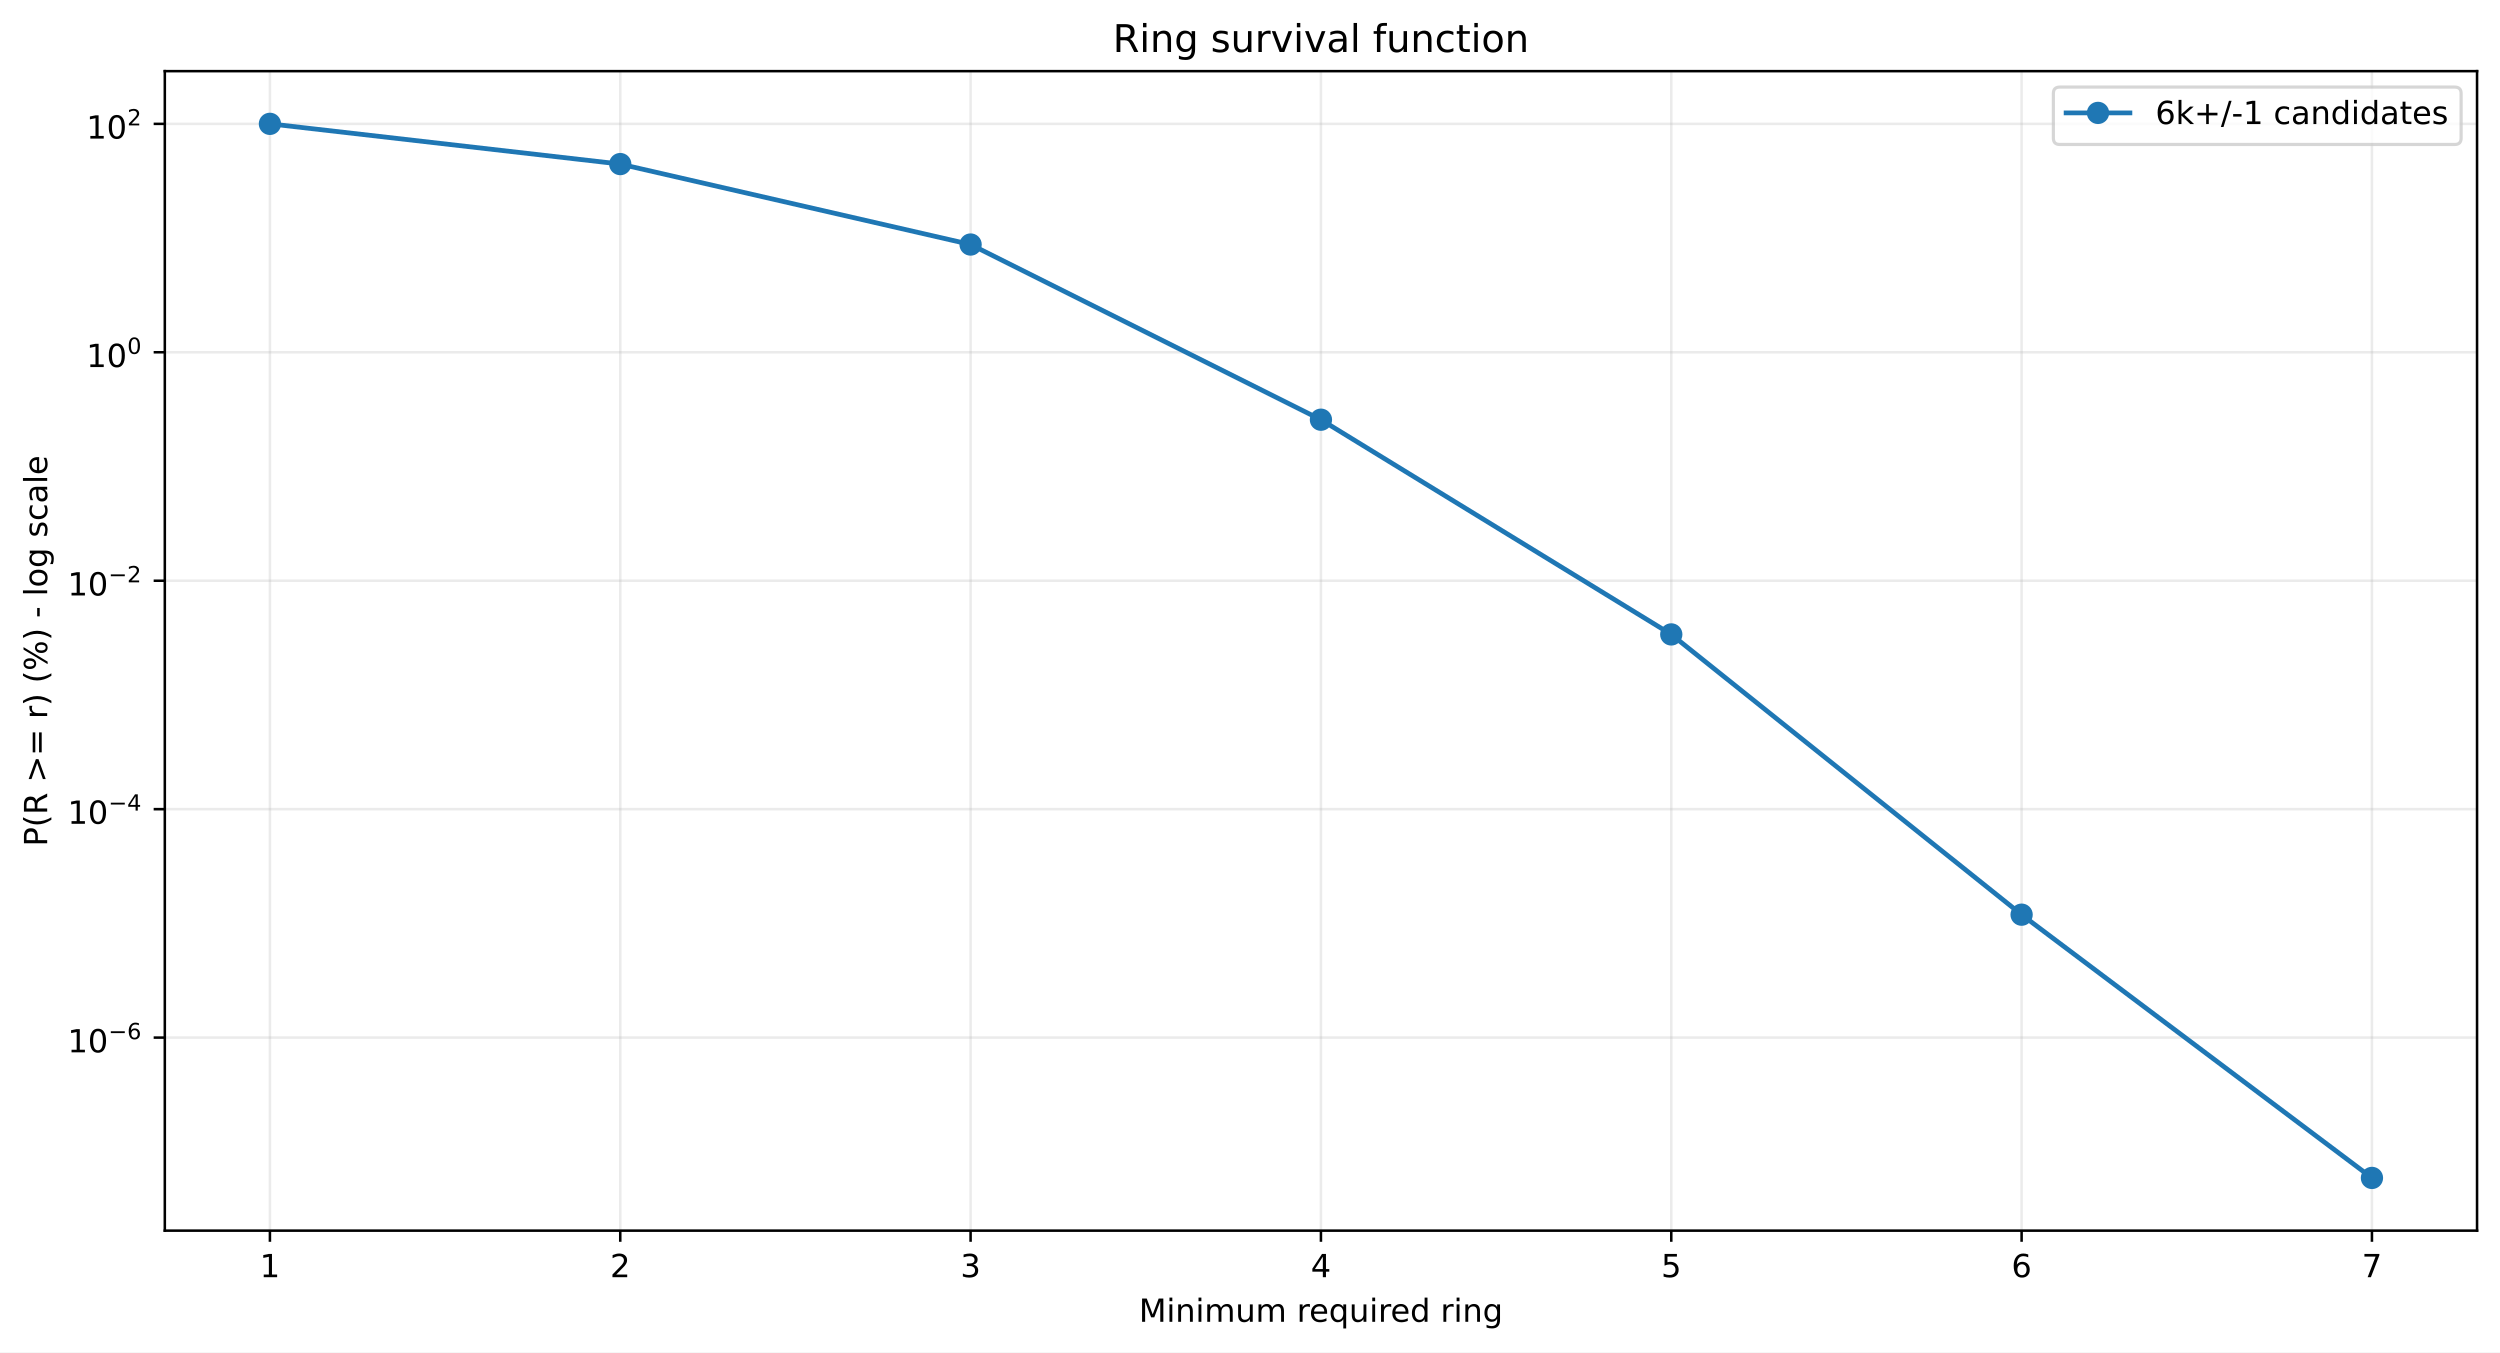
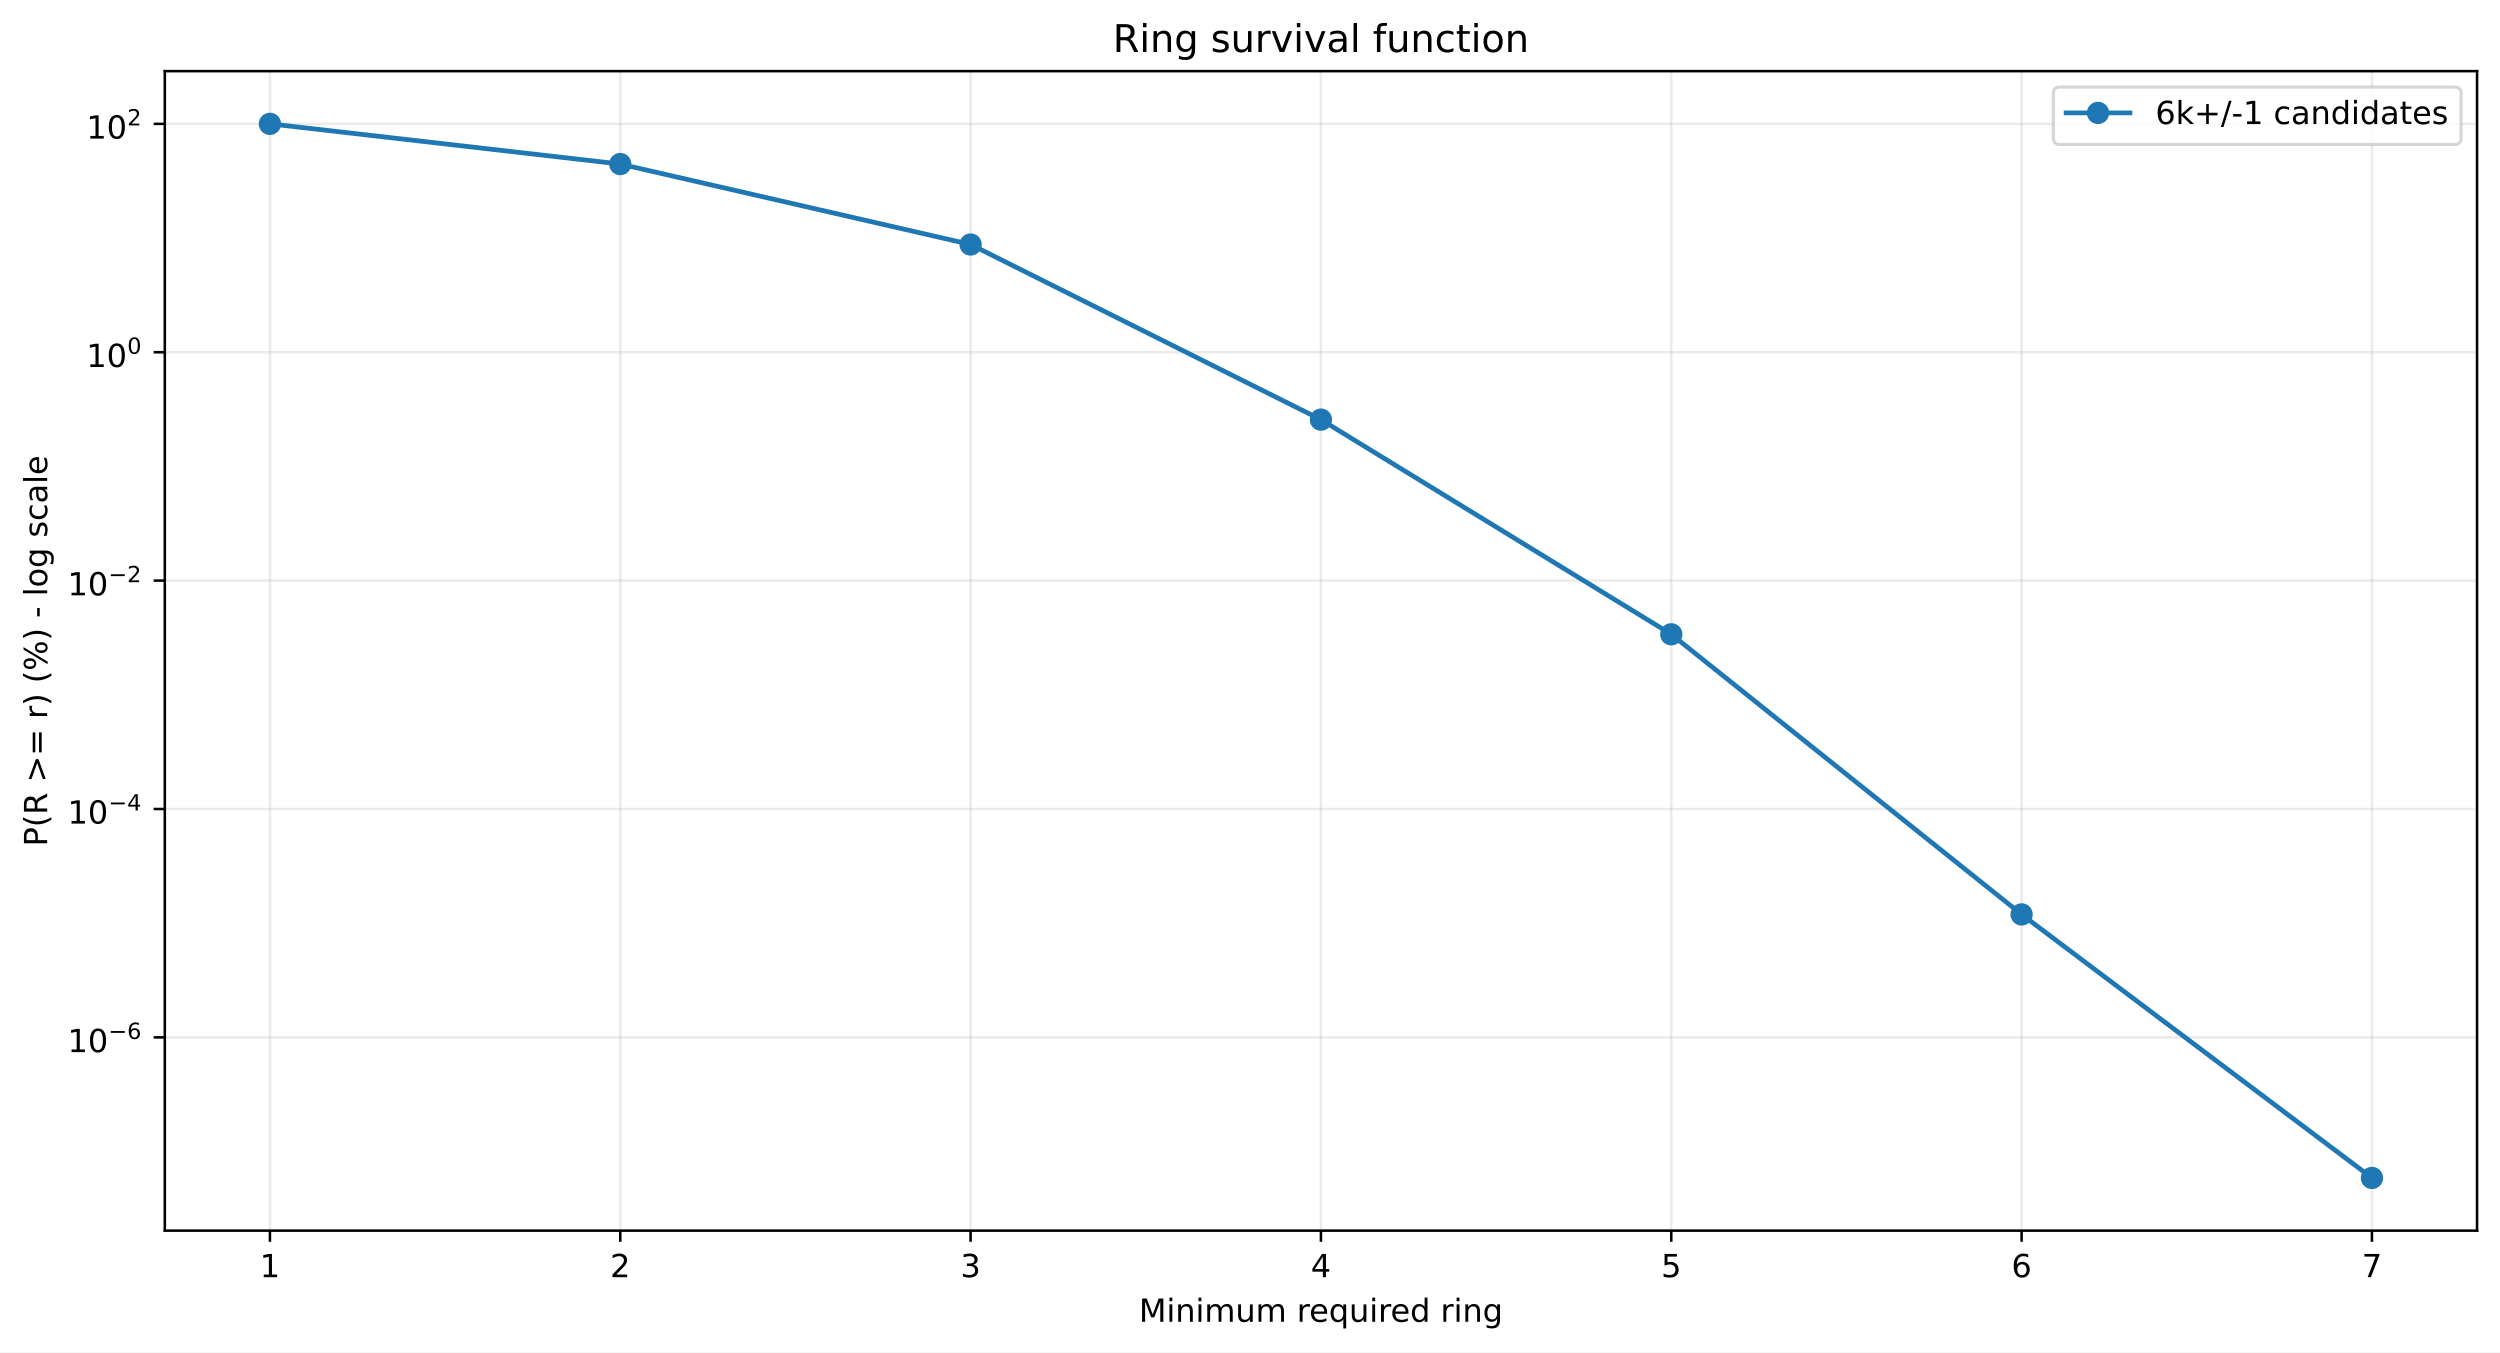
<svg xmlns="http://www.w3.org/2000/svg" xmlns:xlink="http://www.w3.org/1999/xlink" width="784.218pt" height="424.237pt" viewBox="0 0 784.218 424.237" version="1.1">
  <defs>
    <style type="text/css">*{stroke-linejoin: round; stroke-linecap: butt}</style>
  </defs>
  <g id="figure_1">
    <g id="patch_1">
      <path d="M 0 424.237  L 784.218 424.237  L 784.218 0  L 0 0  z " style="fill: #ffffff" />
    </g>
    <g id="axes_1">
      <g id="patch_2">
        <path d="M 51.701 386.036  L 777.018 386.036  L 777.018 22.318  L 51.701 22.318  z " style="fill: #ffffff" />
      </g>
      <g id="matplotlib.axis_1">
        <g id="xtick_1">
          <g id="line2d_1">
-             <path d="M 84.67 386.036  L 84.67 22.318  " clip-path="url(#paa50d2f460)" style="fill: none; stroke: #b0b0b0; stroke-opacity: 0.25; stroke-width: 0.8; stroke-linecap: square" />
+             <path d="M 84.67 386.036  L 84.67 22.318  " clip-path="url(#p3b241c3bd7)" style="fill: none; stroke: #b0b0b0; stroke-opacity: 0.25; stroke-width: 0.8; stroke-linecap: square" />
          </g>
          <g id="line2d_2">
            <defs>
-               <path id="m58b82566a4" d="M 0 0  L 0 3.5  " style="stroke: #000000; stroke-width: 0.8" />
+               <path id="mdd90658bb0" d="M 0 0  L 0 3.5  " style="stroke: #000000; stroke-width: 0.8" />
            </defs>
            <g>
-               <use xlink:href="#m58b82566a4" x="84.67" y="386.036" style="stroke: #000000; stroke-width: 0.8" />
+               <use xlink:href="#mdd90658bb0" x="84.67" y="386.036" style="stroke: #000000; stroke-width: 0.8" />
            </g>
          </g>
          <g id="text_1">
            <g transform="translate(81.48852 400.6334) scale(0.1 -0.1)">
              <defs>
                <path id="DejaVuSans-14" d="M 794 531  L 1825 531  L 1825 4091  L 703 3866  L 703 4441  L 1819 4666  L 2450 4666  L 2450 531  L 3481 531  L 3481 0  L 794 0  L 794 531  z " transform="scale(0.015625)" />
              </defs>
              <use xlink:href="#DejaVuSans-14" />
            </g>
          </g>
        </g>
        <g id="xtick_2">
          <g id="line2d_3">
-             <path d="M 194.566 386.036  L 194.566 22.318  " clip-path="url(#paa50d2f460)" style="fill: none; stroke: #b0b0b0; stroke-opacity: 0.25; stroke-width: 0.8; stroke-linecap: square" />
+             <path d="M 194.566 386.036  L 194.566 22.318  " clip-path="url(#p3b241c3bd7)" style="fill: none; stroke: #b0b0b0; stroke-opacity: 0.25; stroke-width: 0.8; stroke-linecap: square" />
          </g>
          <g id="line2d_4">
            <g>
-               <use xlink:href="#m58b82566a4" x="194.566" y="386.036" style="stroke: #000000; stroke-width: 0.8" />
+               <use xlink:href="#mdd90658bb0" x="194.566" y="386.036" style="stroke: #000000; stroke-width: 0.8" />
            </g>
          </g>
          <g id="text_2">
            <g transform="translate(191.3851 400.6334) scale(0.1 -0.1)">
              <defs>
                <path id="DejaVuSans-15" d="M 1228 531  L 3431 531  L 3431 0  L 469 0  L 469 531  Q 828 903 1448 1529  Q 2069 2156 2228 2338  Q 2531 2678 2651 2914  Q 2772 3150 2772 3378  Q 2772 3750 2511 3984  Q 2250 4219 1831 4219  Q 1534 4219 1204 4116  Q 875 4013 500 3803  L 500 4441  Q 881 4594 1212 4672  Q 1544 4750 1819 4750  Q 2544 4750 2975 4387  Q 3406 4025 3406 3419  Q 3406 3131 3298 2873  Q 3191 2616 2906 2266  Q 2828 2175 2409 1742  Q 1991 1309 1228 531  z " transform="scale(0.015625)" />
              </defs>
              <use xlink:href="#DejaVuSans-15" />
            </g>
          </g>
        </g>
        <g id="xtick_3">
          <g id="line2d_5">
-             <path d="M 304.463 386.036  L 304.463 22.318  " clip-path="url(#paa50d2f460)" style="fill: none; stroke: #b0b0b0; stroke-opacity: 0.25; stroke-width: 0.8; stroke-linecap: square" />
+             <path d="M 304.463 386.036  L 304.463 22.318  " clip-path="url(#p3b241c3bd7)" style="fill: none; stroke: #b0b0b0; stroke-opacity: 0.25; stroke-width: 0.8; stroke-linecap: square" />
          </g>
          <g id="line2d_6">
            <g>
-               <use xlink:href="#m58b82566a4" x="304.463" y="386.036" style="stroke: #000000; stroke-width: 0.8" />
+               <use xlink:href="#mdd90658bb0" x="304.463" y="386.036" style="stroke: #000000; stroke-width: 0.8" />
            </g>
          </g>
          <g id="text_3">
            <g transform="translate(301.2817 400.6334) scale(0.1 -0.1)">
              <defs>
                <path id="DejaVuSans-16" d="M 2597 2516  Q 3050 2419 3304 2112  Q 3559 1806 3559 1356  Q 3559 666 3084 287  Q 2609 -91 1734 -91  Q 1441 -91 1130 -33  Q 819 25 488 141  L 488 750  Q 750 597 1062 519  Q 1375 441 1716 441  Q 2309 441 2620 675  Q 2931 909 2931 1356  Q 2931 1769 2642 2001  Q 2353 2234 1838 2234  L 1294 2234  L 1294 2753  L 1863 2753  Q 2328 2753 2575 2939  Q 2822 3125 2822 3475  Q 2822 3834 2567 4026  Q 2313 4219 1838 4219  Q 1578 4219 1281 4162  Q 984 4106 628 3988  L 628 4550  Q 988 4650 1302 4700  Q 1616 4750 1894 4750  Q 2613 4750 3031 4423  Q 3450 4097 3450 3541  Q 3450 3153 3228 2886  Q 3006 2619 2597 2516  z " transform="scale(0.015625)" />
              </defs>
              <use xlink:href="#DejaVuSans-16" />
            </g>
          </g>
        </g>
        <g id="xtick_4">
          <g id="line2d_7">
-             <path d="M 414.36 386.036  L 414.36 22.318  " clip-path="url(#paa50d2f460)" style="fill: none; stroke: #b0b0b0; stroke-opacity: 0.25; stroke-width: 0.8; stroke-linecap: square" />
+             <path d="M 414.36 386.036  L 414.36 22.318  " clip-path="url(#p3b241c3bd7)" style="fill: none; stroke: #b0b0b0; stroke-opacity: 0.25; stroke-width: 0.8; stroke-linecap: square" />
          </g>
          <g id="line2d_8">
            <g>
-               <use xlink:href="#m58b82566a4" x="414.36" y="386.036" style="stroke: #000000; stroke-width: 0.8" />
+               <use xlink:href="#mdd90658bb0" x="414.36" y="386.036" style="stroke: #000000; stroke-width: 0.8" />
            </g>
          </g>
          <g id="text_4">
            <g transform="translate(411.1784 400.6334) scale(0.1 -0.1)">
              <defs>
                <path id="DejaVuSans-17" d="M 2419 4116  L 825 1625  L 2419 1625  L 2419 4116  z M 2253 4666  L 3047 4666  L 3047 1625  L 3713 1625  L 3713 1100  L 3047 1100  L 3047 0  L 2419 0  L 2419 1100  L 313 1100  L 313 1709  L 2253 4666  z " transform="scale(0.015625)" />
              </defs>
              <use xlink:href="#DejaVuSans-17" />
            </g>
          </g>
        </g>
        <g id="xtick_5">
          <g id="line2d_9">
-             <path d="M 524.256 386.036  L 524.256 22.318  " clip-path="url(#paa50d2f460)" style="fill: none; stroke: #b0b0b0; stroke-opacity: 0.25; stroke-width: 0.8; stroke-linecap: square" />
+             <path d="M 524.256 386.036  L 524.256 22.318  " clip-path="url(#p3b241c3bd7)" style="fill: none; stroke: #b0b0b0; stroke-opacity: 0.25; stroke-width: 0.8; stroke-linecap: square" />
          </g>
          <g id="line2d_10">
            <g>
-               <use xlink:href="#m58b82566a4" x="524.256" y="386.036" style="stroke: #000000; stroke-width: 0.8" />
+               <use xlink:href="#mdd90658bb0" x="524.256" y="386.036" style="stroke: #000000; stroke-width: 0.8" />
            </g>
          </g>
          <g id="text_5">
            <g transform="translate(521.075 400.6334) scale(0.1 -0.1)">
              <defs>
                <path id="DejaVuSans-18" d="M 691 4666  L 3169 4666  L 3169 4134  L 1269 4134  L 1269 2991  Q 1406 3038 1543 3061  Q 1681 3084 1819 3084  Q 2600 3084 3056 2656  Q 3513 2228 3513 1497  Q 3513 744 3044 326  Q 2575 -91 1722 -91  Q 1428 -91 1123 -41  Q 819 9 494 109  L 494 744  Q 775 591 1075 516  Q 1375 441 1709 441  Q 2250 441 2565 725  Q 2881 1009 2881 1497  Q 2881 1984 2565 2268  Q 2250 2553 1709 2553  Q 1456 2553 1204 2497  Q 953 2441 691 2322  L 691 4666  z " transform="scale(0.015625)" />
              </defs>
              <use xlink:href="#DejaVuSans-18" />
            </g>
          </g>
        </g>
        <g id="xtick_6">
          <g id="line2d_11">
-             <path d="M 634.153 386.036  L 634.153 22.318  " clip-path="url(#paa50d2f460)" style="fill: none; stroke: #b0b0b0; stroke-opacity: 0.25; stroke-width: 0.8; stroke-linecap: square" />
+             <path d="M 634.153 386.036  L 634.153 22.318  " clip-path="url(#p3b241c3bd7)" style="fill: none; stroke: #b0b0b0; stroke-opacity: 0.25; stroke-width: 0.8; stroke-linecap: square" />
          </g>
          <g id="line2d_12">
            <g>
-               <use xlink:href="#m58b82566a4" x="634.153" y="386.036" style="stroke: #000000; stroke-width: 0.8" />
+               <use xlink:href="#mdd90658bb0" x="634.153" y="386.036" style="stroke: #000000; stroke-width: 0.8" />
            </g>
          </g>
          <g id="text_6">
            <g transform="translate(630.9716 400.6334) scale(0.1 -0.1)">
              <defs>
                <path id="DejaVuSans-19" d="M 2113 2584  Q 1688 2584 1439 2293  Q 1191 2003 1191 1497  Q 1191 994 1439 701  Q 1688 409 2113 409  Q 2538 409 2786 701  Q 3034 994 3034 1497  Q 3034 2003 2786 2293  Q 2538 2584 2113 2584  z M 3366 4563  L 3366 3988  Q 3128 4100 2886 4159  Q 2644 4219 2406 4219  Q 1781 4219 1451 3797  Q 1122 3375 1075 2522  Q 1259 2794 1537 2939  Q 1816 3084 2150 3084  Q 2853 3084 3261 2657  Q 3669 2231 3669 1497  Q 3669 778 3244 343  Q 2819 -91 2113 -91  Q 1303 -91 875 529  Q 447 1150 447 2328  Q 447 3434 972 4092  Q 1497 4750 2381 4750  Q 2619 4750 2861 4703  Q 3103 4656 3366 4563  z " transform="scale(0.015625)" />
              </defs>
              <use xlink:href="#DejaVuSans-19" />
            </g>
          </g>
        </g>
        <g id="xtick_7">
          <g id="line2d_13">
-             <path d="M 744.049 386.036  L 744.049 22.318  " clip-path="url(#paa50d2f460)" style="fill: none; stroke: #b0b0b0; stroke-opacity: 0.25; stroke-width: 0.8; stroke-linecap: square" />
+             <path d="M 744.049 386.036  L 744.049 22.318  " clip-path="url(#p3b241c3bd7)" style="fill: none; stroke: #b0b0b0; stroke-opacity: 0.25; stroke-width: 0.8; stroke-linecap: square" />
          </g>
          <g id="line2d_14">
            <g>
-               <use xlink:href="#m58b82566a4" x="744.049" y="386.036" style="stroke: #000000; stroke-width: 0.8" />
+               <use xlink:href="#mdd90658bb0" x="744.049" y="386.036" style="stroke: #000000; stroke-width: 0.8" />
            </g>
          </g>
          <g id="text_7">
            <g transform="translate(740.8682 400.6334) scale(0.1 -0.1)">
              <defs>
                <path id="DejaVuSans-1a" d="M 525 4666  L 3525 4666  L 3525 4397  L 1831 0  L 1172 0  L 2766 4134  L 525 4134  L 525 4666  z " transform="scale(0.015625)" />
              </defs>
              <use xlink:href="#DejaVuSans-1a" />
            </g>
          </g>
        </g>
        <g id="text_8">
          <g transform="translate(357.2737 414.6342) scale(0.1 -0.1)">
            <defs>
              <path id="DejaVuSans-30" d="M 628 4666  L 1569 4666  L 2759 1491  L 3956 4666  L 4897 4666  L 4897 0  L 4281 0  L 4281 4097  L 3078 897  L 2444 897  L 1241 4097  L 1241 0  L 628 0  L 628 4666  z " transform="scale(0.015625)" />
              <path id="DejaVuSans-4c" d="M 603 3500  L 1178 3500  L 1178 0  L 603 0  L 603 3500  z M 603 4863  L 1178 4863  L 1178 4134  L 603 4134  L 603 4863  z " transform="scale(0.015625)" />
              <path id="DejaVuSans-51" d="M 3513 2113  L 3513 0  L 2938 0  L 2938 2094  Q 2938 2591 2744 2837  Q 2550 3084 2163 3084  Q 1697 3084 1428 2787  Q 1159 2491 1159 1978  L 1159 0  L 581 0  L 581 3500  L 1159 3500  L 1159 2956  Q 1366 3272 1645 3428  Q 1925 3584 2291 3584  Q 2894 3584 3203 3211  Q 3513 2838 3513 2113  z " transform="scale(0.015625)" />
              <path id="DejaVuSans-50" d="M 3328 2828  Q 3544 3216 3844 3400  Q 4144 3584 4550 3584  Q 5097 3584 5394 3201  Q 5691 2819 5691 2113  L 5691 0  L 5113 0  L 5113 2094  Q 5113 2597 4934 2840  Q 4756 3084 4391 3084  Q 3944 3084 3684 2787  Q 3425 2491 3425 1978  L 3425 0  L 2847 0  L 2847 2094  Q 2847 2600 2669 2842  Q 2491 3084 2119 3084  Q 1678 3084 1418 2786  Q 1159 2488 1159 1978  L 1159 0  L 581 0  L 581 3500  L 1159 3500  L 1159 2956  Q 1356 3278 1631 3431  Q 1906 3584 2284 3584  Q 2666 3584 2933 3390  Q 3200 3197 3328 2828  z " transform="scale(0.015625)" />
              <path id="DejaVuSans-58" d="M 544 1381  L 544 3500  L 1119 3500  L 1119 1403  Q 1119 906 1312 657  Q 1506 409 1894 409  Q 2359 409 2629 706  Q 2900 1003 2900 1516  L 2900 3500  L 3475 3500  L 3475 0  L 2900 0  L 2900 538  Q 2691 219 2414 64  Q 2138 -91 1772 -91  Q 1169 -91 856 284  Q 544 659 544 1381  z M 1991 3584  L 1991 3584  z " transform="scale(0.015625)" />
              <path id="DejaVuSans-3" transform="scale(0.015625)" />
              <path id="DejaVuSans-55" d="M 2631 2963  Q 2534 3019 2420 3045  Q 2306 3072 2169 3072  Q 1681 3072 1420 2755  Q 1159 2438 1159 1844  L 1159 0  L 581 0  L 581 3500  L 1159 3500  L 1159 2956  Q 1341 3275 1631 3429  Q 1922 3584 2338 3584  Q 2397 3584 2469 3576  Q 2541 3569 2628 3553  L 2631 2963  z " transform="scale(0.015625)" />
              <path id="DejaVuSans-48" d="M 3597 1894  L 3597 1613  L 953 1613  Q 991 1019 1311 708  Q 1631 397 2203 397  Q 2534 397 2845 478  Q 3156 559 3463 722  L 3463 178  Q 3153 47 2828 -22  Q 2503 -91 2169 -91  Q 1331 -91 842 396  Q 353 884 353 1716  Q 353 2575 817 3079  Q 1281 3584 2069 3584  Q 2775 3584 3186 3129  Q 3597 2675 3597 1894  z M 3022 2063  Q 3016 2534 2758 2815  Q 2500 3097 2075 3097  Q 1594 3097 1305 2825  Q 1016 2553 972 2059  L 3022 2063  z " transform="scale(0.015625)" />
              <path id="DejaVuSans-54" d="M 947 1747  Q 947 1113 1208 752  Q 1469 391 1925 391  Q 2381 391 2643 752  Q 2906 1113 2906 1747  Q 2906 2381 2643 2742  Q 2381 3103 1925 3103  Q 1469 3103 1208 2742  Q 947 2381 947 1747  z M 2906 525  Q 2725 213 2448 61  Q 2172 -91 1784 -91  Q 1150 -91 751 415  Q 353 922 353 1747  Q 353 2572 751 3078  Q 1150 3584 1784 3584  Q 2172 3584 2448 3432  Q 2725 3281 2906 2969  L 2906 3500  L 3481 3500  L 3481 -1331  L 2906 -1331  L 2906 525  z " transform="scale(0.015625)" />
              <path id="DejaVuSans-47" d="M 2906 2969  L 2906 4863  L 3481 4863  L 3481 0  L 2906 0  L 2906 525  Q 2725 213 2448 61  Q 2172 -91 1784 -91  Q 1150 -91 751 415  Q 353 922 353 1747  Q 353 2572 751 3078  Q 1150 3584 1784 3584  Q 2172 3584 2448 3432  Q 2725 3281 2906 2969  z M 947 1747  Q 947 1113 1208 752  Q 1469 391 1925 391  Q 2381 391 2643 752  Q 2906 1113 2906 1747  Q 2906 2381 2643 2742  Q 2381 3103 1925 3103  Q 1469 3103 1208 2742  Q 947 2381 947 1747  z " transform="scale(0.015625)" />
              <path id="DejaVuSans-4a" d="M 2906 1791  Q 2906 2416 2648 2759  Q 2391 3103 1925 3103  Q 1463 3103 1205 2759  Q 947 2416 947 1791  Q 947 1169 1205 825  Q 1463 481 1925 481  Q 2391 481 2648 825  Q 2906 1169 2906 1791  z M 3481 434  Q 3481 -459 3084 -895  Q 2688 -1331 1869 -1331  Q 1566 -1331 1297 -1286  Q 1028 -1241 775 -1147  L 775 -588  Q 1028 -725 1275 -790  Q 1522 -856 1778 -856  Q 2344 -856 2625 -561  Q 2906 -266 2906 331  L 2906 616  Q 2728 306 2450 153  Q 2172 0 1784 0  Q 1141 0 747 490  Q 353 981 353 1791  Q 353 2603 747 3093  Q 1141 3584 1784 3584  Q 2172 3584 2450 3431  Q 2728 3278 2906 2969  L 2906 3500  L 3481 3500  L 3481 434  z " transform="scale(0.015625)" />
            </defs>
            <use xlink:href="#DejaVuSans-30" />
            <use xlink:href="#DejaVuSans-4c" transform="translate(86.28125 0)" />
            <use xlink:href="#DejaVuSans-51" transform="translate(114.0625 0)" />
            <use xlink:href="#DejaVuSans-4c" transform="translate(177.4375 0)" />
            <use xlink:href="#DejaVuSans-50" transform="translate(205.2188 0)" />
            <use xlink:href="#DejaVuSans-58" transform="translate(302.625 0)" />
            <use xlink:href="#DejaVuSans-50" transform="translate(366 0)" />
            <use xlink:href="#DejaVuSans-3" transform="translate(463.4062 0)" />
            <use xlink:href="#DejaVuSans-55" transform="translate(495.1875 0)" />
            <use xlink:href="#DejaVuSans-48" transform="translate(534.0938 0)" />
            <use xlink:href="#DejaVuSans-54" transform="translate(595.625 0)" />
            <use xlink:href="#DejaVuSans-58" transform="translate(659.1094 0)" />
            <use xlink:href="#DejaVuSans-4c" transform="translate(722.4844 0)" />
            <use xlink:href="#DejaVuSans-55" transform="translate(750.2656 0)" />
            <use xlink:href="#DejaVuSans-48" transform="translate(789.1719 0)" />
            <use xlink:href="#DejaVuSans-47" transform="translate(850.7031 0)" />
            <use xlink:href="#DejaVuSans-3" transform="translate(914.1875 0)" />
            <use xlink:href="#DejaVuSans-55" transform="translate(945.9688 0)" />
            <use xlink:href="#DejaVuSans-4c" transform="translate(987.0781 0)" />
            <use xlink:href="#DejaVuSans-51" transform="translate(1014.859 0)" />
            <use xlink:href="#DejaVuSans-4a" transform="translate(1078.234 0)" />
          </g>
        </g>
      </g>
      <g id="matplotlib.axis_2">
        <g id="ytick_1">
          <g id="line2d_15">
-             <path d="M 51.701 325.483  L 777.018 325.483  " clip-path="url(#paa50d2f460)" style="fill: none; stroke: #b0b0b0; stroke-opacity: 0.25; stroke-width: 0.8; stroke-linecap: square" />
+             <path d="M 51.701 325.41  L 777.018 325.41  " clip-path="url(#p3b241c3bd7)" style="fill: none; stroke: #b0b0b0; stroke-opacity: 0.25; stroke-width: 0.8; stroke-linecap: square" />
          </g>
          <g id="line2d_16">
            <defs>
-               <path id="m8a35db22f9" d="M 0 0  L -3.5 0  " style="stroke: #000000; stroke-width: 0.8" />
+               <path id="m0394a9b4ce" d="M 0 0  L -3.5 0  " style="stroke: #000000; stroke-width: 0.8" />
            </defs>
            <g>
-               <use xlink:href="#m8a35db22f9" x="51.701" y="325.483" style="stroke: #000000; stroke-width: 0.8" />
+               <use xlink:href="#m0394a9b4ce" x="51.701" y="325.41" style="stroke: #000000; stroke-width: 0.8" />
            </g>
          </g>
          <g id="text_9">
-             <g transform="translate(21.20078 330.1828) scale(0.1 -0.1)">
+             <g transform="translate(21.20078 330.1101) scale(0.1 -0.1)">
              <defs>
                <path id="DejaVuSans-13" d="M 2034 4250  Q 1547 4250 1301 3770  Q 1056 3291 1056 2328  Q 1056 1369 1301 889  Q 1547 409 2034 409  Q 2525 409 2770 889  Q 3016 1369 3016 2328  Q 3016 3291 2770 3770  Q 2525 4250 2034 4250  z M 2034 4750  Q 2819 4750 3233 4129  Q 3647 3509 3647 2328  Q 3647 1150 3233 529  Q 2819 -91 2034 -91  Q 1250 -91 836 529  Q 422 1150 422 2328  Q 422 3509 836 4129  Q 1250 4750 2034 4750  z " transform="scale(0.015625)" />
                <path id="DejaVuSans-c9c" d="M 678 2272  L 4684 2272  L 4684 1741  L 678 1741  L 678 2272  z " transform="scale(0.015625)" />
              </defs>
              <use xlink:href="#DejaVuSans-14" transform="translate(0 0.746875)" />
              <use xlink:href="#DejaVuSans-13" transform="translate(63.62305 0.746875)" />
              <use xlink:href="#DejaVuSans-c9c" transform="translate(128.2031 42.04688) scale(0.7)" />
              <use xlink:href="#DejaVuSans-19" transform="translate(186.8555 42.04688) scale(0.7)" />
            </g>
          </g>
        </g>
        <g id="ytick_2">
          <g id="line2d_17">
-             <path d="M 51.701 253.825  L 777.018 253.825  " clip-path="url(#paa50d2f460)" style="fill: none; stroke: #b0b0b0; stroke-opacity: 0.25; stroke-width: 0.8; stroke-linecap: square" />
+             <path d="M 51.701 253.77  L 777.018 253.77  " clip-path="url(#p3b241c3bd7)" style="fill: none; stroke: #b0b0b0; stroke-opacity: 0.25; stroke-width: 0.8; stroke-linecap: square" />
          </g>
          <g id="line2d_18">
            <g>
-               <use xlink:href="#m8a35db22f9" x="51.701" y="253.825" style="stroke: #000000; stroke-width: 0.8" />
+               <use xlink:href="#m0394a9b4ce" x="51.701" y="253.77" style="stroke: #000000; stroke-width: 0.8" />
            </g>
          </g>
          <g id="text_10">
-             <g transform="translate(21.20078 258.4748) scale(0.1 -0.1)">
+             <g transform="translate(21.20078 258.4203) scale(0.1 -0.1)">
              <use xlink:href="#DejaVuSans-14" transform="translate(0 0.665625)" />
              <use xlink:href="#DejaVuSans-13" transform="translate(63.62305 0.665625)" />
              <use xlink:href="#DejaVuSans-c9c" transform="translate(128.2031 41.96563) scale(0.7)" />
              <use xlink:href="#DejaVuSans-17" transform="translate(186.8555 41.96563) scale(0.7)" />
            </g>
          </g>
        </g>
        <g id="ytick_3">
          <g id="line2d_19">
-             <path d="M 51.701 182.167  L 777.018 182.167  " clip-path="url(#paa50d2f460)" style="fill: none; stroke: #b0b0b0; stroke-opacity: 0.25; stroke-width: 0.8; stroke-linecap: square" />
+             <path d="M 51.701 182.13  L 777.018 182.13  " clip-path="url(#p3b241c3bd7)" style="fill: none; stroke: #b0b0b0; stroke-opacity: 0.25; stroke-width: 0.8; stroke-linecap: square" />
          </g>
          <g id="line2d_20">
            <g>
-               <use xlink:href="#m8a35db22f9" x="51.701" y="182.167" style="stroke: #000000; stroke-width: 0.8" />
+               <use xlink:href="#m0394a9b4ce" x="51.701" y="182.13" style="stroke: #000000; stroke-width: 0.8" />
            </g>
          </g>
          <g id="text_11">
-             <g transform="translate(21.20078 186.8668) scale(0.1 -0.1)">
+             <g transform="translate(21.20078 186.8304) scale(0.1 -0.1)">
              <use xlink:href="#DejaVuSans-14" transform="translate(0 0.746875)" />
              <use xlink:href="#DejaVuSans-13" transform="translate(63.62305 0.746875)" />
              <use xlink:href="#DejaVuSans-c9c" transform="translate(128.2031 42.04688) scale(0.7)" />
              <use xlink:href="#DejaVuSans-15" transform="translate(186.8555 42.04688) scale(0.7)" />
            </g>
          </g>
        </g>
        <g id="ytick_4">
          <g id="line2d_21">
-             <path d="M 51.701 110.509  L 777.018 110.509  " clip-path="url(#paa50d2f460)" style="fill: none; stroke: #b0b0b0; stroke-opacity: 0.25; stroke-width: 0.8; stroke-linecap: square" />
+             <path d="M 51.701 110.491  L 777.018 110.491  " clip-path="url(#p3b241c3bd7)" style="fill: none; stroke: #b0b0b0; stroke-opacity: 0.25; stroke-width: 0.8; stroke-linecap: square" />
          </g>
          <g id="line2d_22">
            <g>
-               <use xlink:href="#m8a35db22f9" x="51.701" y="110.509" style="stroke: #000000; stroke-width: 0.8" />
+               <use xlink:href="#m0394a9b4ce" x="51.701" y="110.491" style="stroke: #000000; stroke-width: 0.8" />
            </g>
          </g>
          <g id="text_12">
-             <g transform="translate(27.10078 115.2088) scale(0.1 -0.1)">
+             <g transform="translate(27.10078 115.1906) scale(0.1 -0.1)">
              <use xlink:href="#DejaVuSans-14" transform="translate(0 0.746875)" />
              <use xlink:href="#DejaVuSans-13" transform="translate(63.62305 0.746875)" />
              <use xlink:href="#DejaVuSans-13" transform="translate(128.2031 42.04688) scale(0.7)" />
            </g>
          </g>
        </g>
        <g id="ytick_5">
          <g id="line2d_23">
-             <path d="M 51.701 38.851  L 777.018 38.851  " clip-path="url(#paa50d2f460)" style="fill: none; stroke: #b0b0b0; stroke-opacity: 0.25; stroke-width: 0.8; stroke-linecap: square" />
+             <path d="M 51.701 38.851  L 777.018 38.851  " clip-path="url(#p3b241c3bd7)" style="fill: none; stroke: #b0b0b0; stroke-opacity: 0.25; stroke-width: 0.8; stroke-linecap: square" />
          </g>
          <g id="line2d_24">
            <g>
-               <use xlink:href="#m8a35db22f9" x="51.701" y="38.851" style="stroke: #000000; stroke-width: 0.8" />
+               <use xlink:href="#m0394a9b4ce" x="51.701" y="38.851" style="stroke: #000000; stroke-width: 0.8" />
            </g>
          </g>
          <g id="text_13">
            <g transform="translate(27.10078 43.55075) scale(0.1 -0.1)">
              <use xlink:href="#DejaVuSans-14" transform="translate(0 0.746875)" />
              <use xlink:href="#DejaVuSans-13" transform="translate(63.62305 0.746875)" />
              <use xlink:href="#DejaVuSans-15" transform="translate(128.2031 42.04688) scale(0.7)" />
            </g>
          </g>
        </g>
        <g id="text_14">
          <g transform="translate(14.79844 265.4996) rotate(-90) scale(0.1 -0.1)">
            <defs>
              <path id="DejaVuSans-33" d="M 1259 4147  L 1259 2394  L 2053 2394  Q 2494 2394 2734 2622  Q 2975 2850 2975 3272  Q 2975 3691 2734 3919  Q 2494 4147 2053 4147  L 1259 4147  z M 628 4666  L 2053 4666  Q 2838 4666 3239 4311  Q 3641 3956 3641 3272  Q 3641 2581 3239 2228  Q 2838 1875 2053 1875  L 1259 1875  L 1259 0  L 628 0  L 628 4666  z " transform="scale(0.015625)" />
              <path id="DejaVuSans-b" d="M 1984 4856  Q 1566 4138 1362 3434  Q 1159 2731 1159 2009  Q 1159 1288 1364 580  Q 1569 -128 1984 -844  L 1484 -844  Q 1016 -109 783 600  Q 550 1309 550 2009  Q 550 2706 781 3412  Q 1013 4119 1484 4856  L 1984 4856  z " transform="scale(0.015625)" />
              <path id="DejaVuSans-35" d="M 2841 2188  Q 3044 2119 3236 1894  Q 3428 1669 3622 1275  L 4263 0  L 3584 0  L 2988 1197  Q 2756 1666 2539 1819  Q 2322 1972 1947 1972  L 1259 1972  L 1259 0  L 628 0  L 628 4666  L 2053 4666  Q 2853 4666 3247 4331  Q 3641 3997 3641 3322  Q 3641 2881 3436 2590  Q 3231 2300 2841 2188  z M 1259 4147  L 1259 2491  L 2053 2491  Q 2509 2491 2742 2702  Q 2975 2913 2975 3322  Q 2975 3731 2742 3939  Q 2509 4147 2053 4147  L 1259 4147  z " transform="scale(0.015625)" />
              <path id="DejaVuSans-21" d="M 678 3150  L 678 3719  L 4684 2266  L 4684 1747  L 678 294  L 678 863  L 3897 2003  L 678 3150  z " transform="scale(0.015625)" />
              <path id="DejaVuSans-20" d="M 678 2906  L 4684 2906  L 4684 2381  L 678 2381  L 678 2906  z M 678 1631  L 4684 1631  L 4684 1100  L 678 1100  L 678 1631  z " transform="scale(0.015625)" />
              <path id="DejaVuSans-c" d="M 513 4856  L 1013 4856  Q 1481 4119 1714 3412  Q 1947 2706 1947 2009  Q 1947 1309 1714 600  Q 1481 -109 1013 -844  L 513 -844  Q 928 -128 1133 580  Q 1338 1288 1338 2009  Q 1338 2731 1133 3434  Q 928 4138 513 4856  z " transform="scale(0.015625)" />
              <path id="DejaVuSans-8" d="M 4653 2053  Q 4381 2053 4226 1822  Q 4072 1591 4072 1178  Q 4072 772 4226 539  Q 4381 306 4653 306  Q 4919 306 5073 539  Q 5228 772 5228 1178  Q 5228 1588 5073 1820  Q 4919 2053 4653 2053  z M 4653 2450  Q 5147 2450 5437 2106  Q 5728 1763 5728 1178  Q 5728 594 5436 251  Q 5144 -91 4653 -91  Q 4153 -91 3862 251  Q 3572 594 3572 1178  Q 3572 1766 3864 2108  Q 4156 2450 4653 2450  z M 1428 4353  Q 1159 4353 1004 4120  Q 850 3888 850 3481  Q 850 3069 1003 2837  Q 1156 2606 1428 2606  Q 1700 2606 1854 2837  Q 2009 3069 2009 3481  Q 2009 3884 1853 4118  Q 1697 4353 1428 4353  z M 4250 4750  L 4750 4750  L 1831 -91  L 1331 -91  L 4250 4750  z M 1428 4750  Q 1922 4750 2215 4408  Q 2509 4066 2509 3481  Q 2509 2891 2217 2550  Q 1925 2209 1428 2209  Q 931 2209 642 2551  Q 353 2894 353 3481  Q 353 4063 643 4406  Q 934 4750 1428 4750  z " transform="scale(0.015625)" />
              <path id="DejaVuSans-10" d="M 313 2009  L 1997 2009  L 1997 1497  L 313 1497  L 313 2009  z " transform="scale(0.015625)" />
              <path id="DejaVuSans-4f" d="M 603 4863  L 1178 4863  L 1178 0  L 603 0  L 603 4863  z " transform="scale(0.015625)" />
              <path id="DejaVuSans-52" d="M 1959 3097  Q 1497 3097 1228 2736  Q 959 2375 959 1747  Q 959 1119 1226 758  Q 1494 397 1959 397  Q 2419 397 2687 759  Q 2956 1122 2956 1747  Q 2956 2369 2687 2733  Q 2419 3097 1959 3097  z M 1959 3584  Q 2709 3584 3137 3096  Q 3566 2609 3566 1747  Q 3566 888 3137 398  Q 2709 -91 1959 -91  Q 1206 -91 779 398  Q 353 888 353 1747  Q 353 2609 779 3096  Q 1206 3584 1959 3584  z " transform="scale(0.015625)" />
              <path id="DejaVuSans-56" d="M 2834 3397  L 2834 2853  Q 2591 2978 2328 3040  Q 2066 3103 1784 3103  Q 1356 3103 1142 2972  Q 928 2841 928 2578  Q 928 2378 1081 2264  Q 1234 2150 1697 2047  L 1894 2003  Q 2506 1872 2764 1633  Q 3022 1394 3022 966  Q 3022 478 2636 193  Q 2250 -91 1575 -91  Q 1294 -91 989 -36  Q 684 19 347 128  L 347 722  Q 666 556 975 473  Q 1284 391 1588 391  Q 1994 391 2212 530  Q 2431 669 2431 922  Q 2431 1156 2273 1281  Q 2116 1406 1581 1522  L 1381 1569  Q 847 1681 609 1914  Q 372 2147 372 2553  Q 372 3047 722 3315  Q 1072 3584 1716 3584  Q 2034 3584 2315 3537  Q 2597 3491 2834 3397  z " transform="scale(0.015625)" />
              <path id="DejaVuSans-46" d="M 3122 3366  L 3122 2828  Q 2878 2963 2633 3030  Q 2388 3097 2138 3097  Q 1578 3097 1268 2742  Q 959 2388 959 1747  Q 959 1106 1268 751  Q 1578 397 2138 397  Q 2388 397 2633 464  Q 2878 531 3122 666  L 3122 134  Q 2881 22 2623 -34  Q 2366 -91 2075 -91  Q 1284 -91 818 406  Q 353 903 353 1747  Q 353 2603 823 3093  Q 1294 3584 2113 3584  Q 2378 3584 2631 3529  Q 2884 3475 3122 3366  z " transform="scale(0.015625)" />
              <path id="DejaVuSans-44" d="M 2194 1759  Q 1497 1759 1228 1600  Q 959 1441 959 1056  Q 959 750 1161 570  Q 1363 391 1709 391  Q 2188 391 2477 730  Q 2766 1069 2766 1631  L 2766 1759  L 2194 1759  z M 3341 1997  L 3341 0  L 2766 0  L 2766 531  Q 2569 213 2275 61  Q 1981 -91 1556 -91  Q 1019 -91 701 211  Q 384 513 384 1019  Q 384 1609 779 1909  Q 1175 2209 1959 2209  L 2766 2209  L 2766 2266  Q 2766 2663 2505 2880  Q 2244 3097 1772 3097  Q 1472 3097 1187 3025  Q 903 2953 641 2809  L 641 3341  Q 956 3463 1253 3523  Q 1550 3584 1831 3584  Q 2591 3584 2966 3190  Q 3341 2797 3341 1997  z " transform="scale(0.015625)" />
            </defs>
            <use xlink:href="#DejaVuSans-33" />
            <use xlink:href="#DejaVuSans-b" transform="translate(60.29688 0)" />
            <use xlink:href="#DejaVuSans-35" transform="translate(99.3125 0)" />
            <use xlink:href="#DejaVuSans-3" transform="translate(168.7969 0)" />
            <use xlink:href="#DejaVuSans-21" transform="translate(200.5781 0)" />
            <use xlink:href="#DejaVuSans-20" transform="translate(284.375 0)" />
            <use xlink:href="#DejaVuSans-3" transform="translate(368.1719 0)" />
            <use xlink:href="#DejaVuSans-55" transform="translate(399.9531 0)" />
            <use xlink:href="#DejaVuSans-c" transform="translate(441.0625 0)" />
            <use xlink:href="#DejaVuSans-3" transform="translate(480.0781 0)" />
            <use xlink:href="#DejaVuSans-b" transform="translate(511.8594 0)" />
            <use xlink:href="#DejaVuSans-8" transform="translate(550.875 0)" />
            <use xlink:href="#DejaVuSans-c" transform="translate(645.8906 0)" />
            <use xlink:href="#DejaVuSans-3" transform="translate(684.9062 0)" />
            <use xlink:href="#DejaVuSans-10" transform="translate(716.6875 0)" />
            <use xlink:href="#DejaVuSans-3" transform="translate(752.7656 0)" />
            <use xlink:href="#DejaVuSans-4f" transform="translate(784.5469 0)" />
            <use xlink:href="#DejaVuSans-52" transform="translate(812.3281 0)" />
            <use xlink:href="#DejaVuSans-4a" transform="translate(873.5156 0)" />
            <use xlink:href="#DejaVuSans-3" transform="translate(937 0)" />
            <use xlink:href="#DejaVuSans-56" transform="translate(968.7812 0)" />
            <use xlink:href="#DejaVuSans-46" transform="translate(1020.875 0)" />
            <use xlink:href="#DejaVuSans-44" transform="translate(1075.859 0)" />
            <use xlink:href="#DejaVuSans-4f" transform="translate(1137.141 0)" />
            <use xlink:href="#DejaVuSans-48" transform="translate(1164.922 0)" />
          </g>
        </g>
      </g>
      <g id="line2d_25">
-         <path d="M 84.67 38.851  L 194.566 51.469  L 304.463 76.705  L 414.36 131.657  L 524.256 199.011  L 634.153 286.923  L 744.049 369.503  " clip-path="url(#paa50d2f460)" style="fill: none; stroke: #1f77b4; stroke-width: 1.5; stroke-linecap: square" />
+         <path d="M 84.67 38.851  L 194.566 51.466  L 304.463 76.696  L 414.36 131.633  L 524.256 198.971  L 634.153 286.84  L 744.049 369.503  " clip-path="url(#p3b241c3bd7)" style="fill: none; stroke: #1f77b4; stroke-width: 1.5; stroke-linecap: square" />
        <defs>
-           <path id="meaf8c0ad98" d="M 0 3  C 0.796 3 1.559 2.684 2.121 2.121  C 2.684 1.559 3 0.796 3 0  C 3 -0.796 2.684 -1.559 2.121 -2.121  C 1.559 -2.684 0.796 -3 0 -3  C -0.796 -3 -1.559 -2.684 -2.121 -2.121  C -2.684 -1.559 -3 -0.796 -3 0  C -3 0.796 -2.684 1.559 -2.121 2.121  C -1.559 2.684 -0.796 3 0 3  z " style="stroke: #1f77b4" />
+           <path id="mdb7bc77eff" d="M 0 3  C 0.796 3 1.559 2.684 2.121 2.121  C 2.684 1.559 3 0.796 3 0  C 3 -0.796 2.684 -1.559 2.121 -2.121  C 1.559 -2.684 0.796 -3 0 -3  C -0.796 -3 -1.559 -2.684 -2.121 -2.121  C -2.684 -1.559 -3 -0.796 -3 0  C -3 0.796 -2.684 1.559 -2.121 2.121  C -1.559 2.684 -0.796 3 0 3  z " style="stroke: #1f77b4" />
        </defs>
-         <g clip-path="url(#paa50d2f460)">
-           <use xlink:href="#meaf8c0ad98" x="84.67" y="38.851" style="fill: #1f77b4; stroke: #1f77b4" />
-           <use xlink:href="#meaf8c0ad98" x="194.566" y="51.469" style="fill: #1f77b4; stroke: #1f77b4" />
-           <use xlink:href="#meaf8c0ad98" x="304.463" y="76.705" style="fill: #1f77b4; stroke: #1f77b4" />
-           <use xlink:href="#meaf8c0ad98" x="414.36" y="131.657" style="fill: #1f77b4; stroke: #1f77b4" />
-           <use xlink:href="#meaf8c0ad98" x="524.256" y="199.011" style="fill: #1f77b4; stroke: #1f77b4" />
-           <use xlink:href="#meaf8c0ad98" x="634.153" y="286.923" style="fill: #1f77b4; stroke: #1f77b4" />
-           <use xlink:href="#meaf8c0ad98" x="744.049" y="369.503" style="fill: #1f77b4; stroke: #1f77b4" />
+         <g clip-path="url(#p3b241c3bd7)">
+           <use xlink:href="#mdb7bc77eff" x="84.67" y="38.851" style="fill: #1f77b4; stroke: #1f77b4" />
+           <use xlink:href="#mdb7bc77eff" x="194.566" y="51.466" style="fill: #1f77b4; stroke: #1f77b4" />
+           <use xlink:href="#mdb7bc77eff" x="304.463" y="76.696" style="fill: #1f77b4; stroke: #1f77b4" />
+           <use xlink:href="#mdb7bc77eff" x="414.36" y="131.633" style="fill: #1f77b4; stroke: #1f77b4" />
+           <use xlink:href="#mdb7bc77eff" x="524.256" y="198.971" style="fill: #1f77b4; stroke: #1f77b4" />
+           <use xlink:href="#mdb7bc77eff" x="634.153" y="286.84" style="fill: #1f77b4; stroke: #1f77b4" />
+           <use xlink:href="#mdb7bc77eff" x="744.049" y="369.503" style="fill: #1f77b4; stroke: #1f77b4" />
        </g>
      </g>
      <g id="patch_3">
        <path d="M 51.701 386.036  L 51.701 22.318  " style="fill: none; stroke: #000000; stroke-width: 0.8; stroke-linejoin: miter; stroke-linecap: square" />
      </g>
      <g id="patch_4">
        <path d="M 777.018 386.036  L 777.018 22.318  " style="fill: none; stroke: #000000; stroke-width: 0.8; stroke-linejoin: miter; stroke-linecap: square" />
      </g>
      <g id="patch_5">
        <path d="M 51.701 386.036  L 777.018 386.036  " style="fill: none; stroke: #000000; stroke-width: 0.8; stroke-linejoin: miter; stroke-linecap: square" />
      </g>
      <g id="patch_6">
        <path d="M 51.701 22.318  L 777.018 22.318  " style="fill: none; stroke: #000000; stroke-width: 0.8; stroke-linejoin: miter; stroke-linecap: square" />
      </g>
      <g id="text_15">
        <g transform="translate(349.0815 16.31812) scale(0.12 -0.12)">
          <defs>
            <path id="DejaVuSans-59" d="M 191 3500  L 800 3500  L 1894 563  L 2988 3500  L 3597 3500  L 2284 0  L 1503 0  L 191 3500  z " transform="scale(0.015625)" />
            <path id="DejaVuSans-49" d="M 2375 4863  L 2375 4384  L 1825 4384  Q 1516 4384 1395 4259  Q 1275 4134 1275 3809  L 1275 3500  L 2222 3500  L 2222 3053  L 1275 3053  L 1275 0  L 697 0  L 697 3053  L 147 3053  L 147 3500  L 697 3500  L 697 3744  Q 697 4328 969 4595  Q 1241 4863 1831 4863  L 2375 4863  z " transform="scale(0.015625)" />
            <path id="DejaVuSans-57" d="M 1172 4494  L 1172 3500  L 2356 3500  L 2356 3053  L 1172 3053  L 1172 1153  Q 1172 725 1289 603  Q 1406 481 1766 481  L 2356 481  L 2356 0  L 1766 0  Q 1100 0 847 248  Q 594 497 594 1153  L 594 3053  L 172 3053  L 172 3500  L 594 3500  L 594 4494  L 1172 4494  z " transform="scale(0.015625)" />
          </defs>
          <use xlink:href="#DejaVuSans-35" />
          <use xlink:href="#DejaVuSans-4c" transform="translate(69.48438 0)" />
          <use xlink:href="#DejaVuSans-51" transform="translate(97.26562 0)" />
          <use xlink:href="#DejaVuSans-4a" transform="translate(160.6406 0)" />
          <use xlink:href="#DejaVuSans-3" transform="translate(224.125 0)" />
          <use xlink:href="#DejaVuSans-56" transform="translate(255.9062 0)" />
          <use xlink:href="#DejaVuSans-58" transform="translate(308 0)" />
          <use xlink:href="#DejaVuSans-55" transform="translate(371.375 0)" />
          <use xlink:href="#DejaVuSans-59" transform="translate(412.4844 0)" />
          <use xlink:href="#DejaVuSans-4c" transform="translate(471.6719 0)" />
          <use xlink:href="#DejaVuSans-59" transform="translate(499.4531 0)" />
          <use xlink:href="#DejaVuSans-44" transform="translate(558.6406 0)" />
          <use xlink:href="#DejaVuSans-4f" transform="translate(619.9219 0)" />
          <use xlink:href="#DejaVuSans-3" transform="translate(647.7031 0)" />
          <use xlink:href="#DejaVuSans-49" transform="translate(679.4844 0)" />
          <use xlink:href="#DejaVuSans-58" transform="translate(714.6875 0)" />
          <use xlink:href="#DejaVuSans-51" transform="translate(778.0625 0)" />
          <use xlink:href="#DejaVuSans-46" transform="translate(841.4375 0)" />
          <use xlink:href="#DejaVuSans-57" transform="translate(896.4219 0)" />
          <use xlink:href="#DejaVuSans-4c" transform="translate(935.625 0)" />
          <use xlink:href="#DejaVuSans-52" transform="translate(963.4062 0)" />
          <use xlink:href="#DejaVuSans-51" transform="translate(1024.594 0)" />
        </g>
      </g>
      <g id="legend_1">
        <g id="patch_7">
          <path d="M 646.118 45.319  L 770.018 45.319  Q 772.018 45.319 772.018 43.319  L 772.018 29.318  Q 772.018 27.318 770.018 27.318  L 646.118 27.318  Q 644.118 27.318 644.118 29.318  L 644.118 43.319  Q 644.118 45.319 646.118 45.319  z " style="fill: #ffffff; opacity: 0.8; stroke: #cccccc; stroke-linejoin: miter" />
        </g>
        <g id="line2d_26">
          <path d="M 648.118 35.417  L 658.118 35.417  L 668.118 35.417  " style="fill: none; stroke: #1f77b4; stroke-width: 1.5; stroke-linecap: square" />
          <g>
-             <use xlink:href="#meaf8c0ad98" x="658.118" y="35.417" style="fill: #1f77b4; stroke: #1f77b4" />
+             <use xlink:href="#mdb7bc77eff" x="658.118" y="35.417" style="fill: #1f77b4; stroke: #1f77b4" />
          </g>
        </g>
        <g id="text_16">
          <g transform="translate(676.1184 38.91656) scale(0.1 -0.1)">
            <defs>
              <path id="DejaVuSans-4e" d="M 581 4863  L 1159 4863  L 1159 1991  L 2875 3500  L 3609 3500  L 1753 1863  L 3688 0  L 2938 0  L 1159 1709  L 1159 0  L 581 0  L 581 4863  z " transform="scale(0.015625)" />
              <path id="DejaVuSans-e" d="M 2944 4013  L 2944 2272  L 4684 2272  L 4684 1741  L 2944 1741  L 2944 0  L 2419 0  L 2419 1741  L 678 1741  L 678 2272  L 2419 2272  L 2419 4013  L 2944 4013  z " transform="scale(0.015625)" />
              <path id="DejaVuSans-12" d="M 1625 4666  L 2156 4666  L 531 -594  L 0 -594  L 1625 4666  z " transform="scale(0.015625)" />
            </defs>
            <use xlink:href="#DejaVuSans-19" />
            <use xlink:href="#DejaVuSans-4e" transform="translate(63.625 0)" />
            <use xlink:href="#DejaVuSans-e" transform="translate(121.5312 0)" />
            <use xlink:href="#DejaVuSans-12" transform="translate(205.3281 0)" />
            <use xlink:href="#DejaVuSans-10" transform="translate(239.0156 0)" />
            <use xlink:href="#DejaVuSans-14" transform="translate(275.0938 0)" />
            <use xlink:href="#DejaVuSans-3" transform="translate(338.7188 0)" />
            <use xlink:href="#DejaVuSans-46" transform="translate(370.5 0)" />
            <use xlink:href="#DejaVuSans-44" transform="translate(425.4844 0)" />
            <use xlink:href="#DejaVuSans-51" transform="translate(486.7656 0)" />
            <use xlink:href="#DejaVuSans-47" transform="translate(550.1406 0)" />
            <use xlink:href="#DejaVuSans-4c" transform="translate(613.625 0)" />
            <use xlink:href="#DejaVuSans-47" transform="translate(641.4062 0)" />
            <use xlink:href="#DejaVuSans-44" transform="translate(704.8906 0)" />
            <use xlink:href="#DejaVuSans-57" transform="translate(766.1719 0)" />
            <use xlink:href="#DejaVuSans-48" transform="translate(805.375 0)" />
            <use xlink:href="#DejaVuSans-56" transform="translate(866.9062 0)" />
          </g>
        </g>
      </g>
    </g>
  </g>
  <defs>
-     <clipPath id="paa50d2f460">
+     <clipPath id="p3b241c3bd7">
      <rect x="51.701" y="22.318" width="725.318" height="363.718" />
    </clipPath>
  </defs>
</svg>
